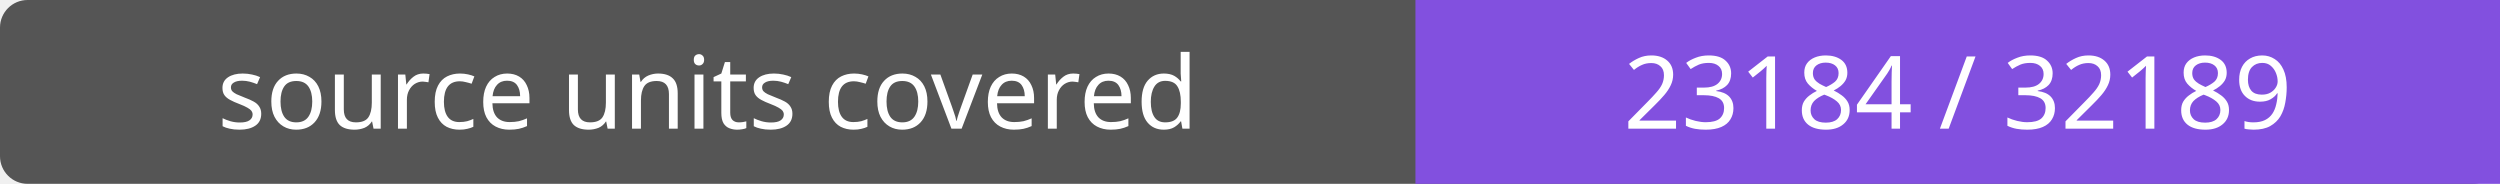
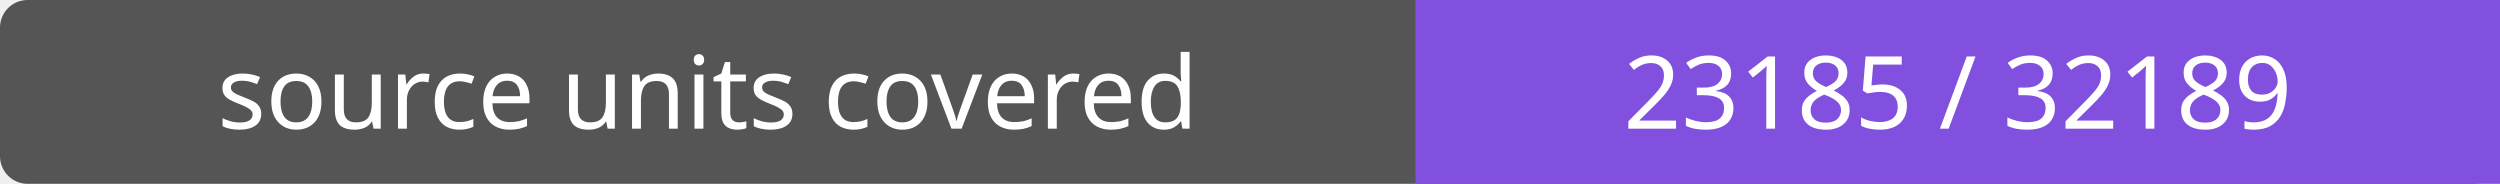
- <svg xmlns="http://www.w3.org/2000/svg" width="272" height="20" role="img" aria-label="source units covered: 23184 / 32189">
+ <svg xmlns="http://www.w3.org/2000/svg" width="272" height="20" role="img" aria-label="source units covered: 23185 / 32189">
  <rect width="272" height="20" rx="3" fill="#555" />
  <path fill="#8250df" d="M154 0h118v20H154z" />
  <g fill="#fff" text-anchor="middle" font-family="Verdana,sans-serif" font-size="11">
    <text x="77.0" y="14">source units covered</text>
-     <text x="213.0" y="14">23184 / 32189</text>
+     <text x="213.0" y="14">23185 / 32189</text>
  </g>
</svg>
